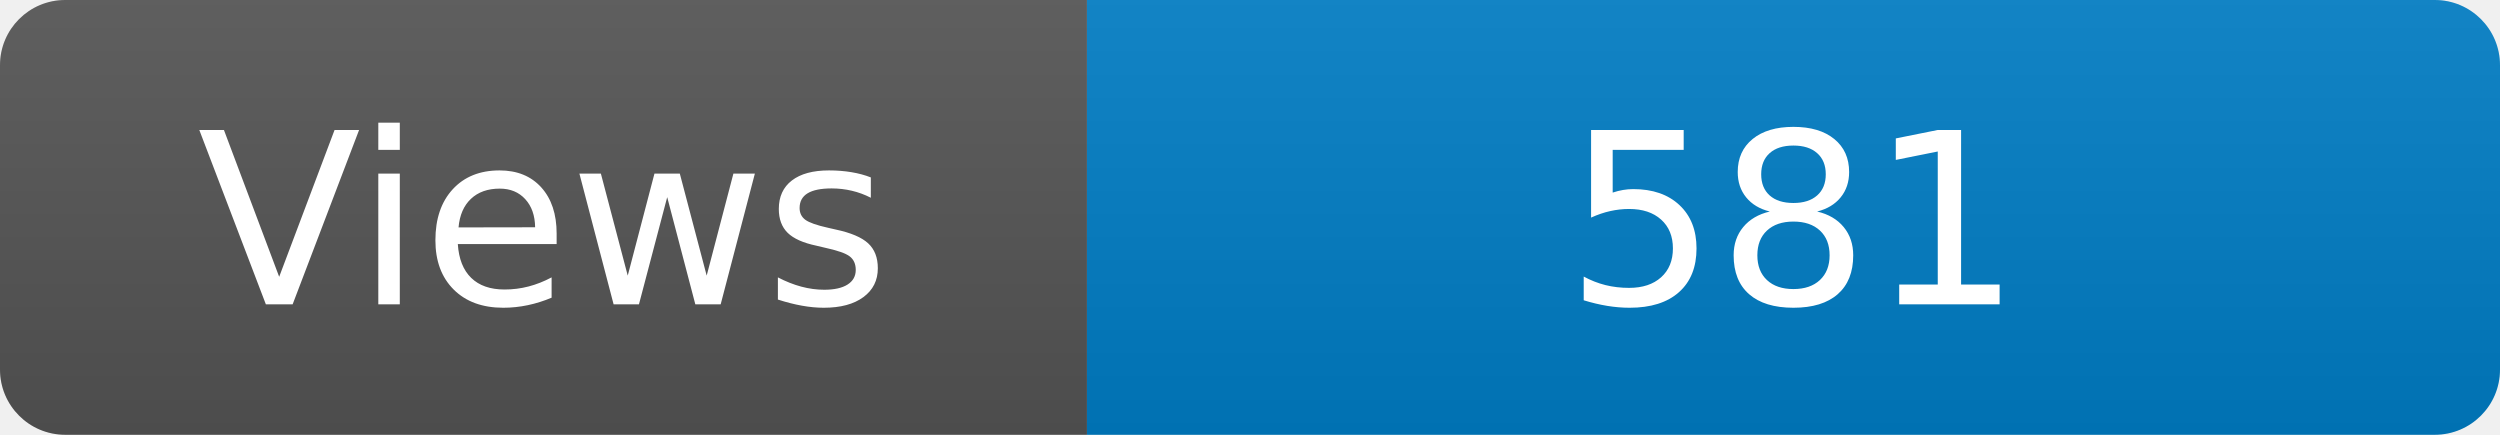
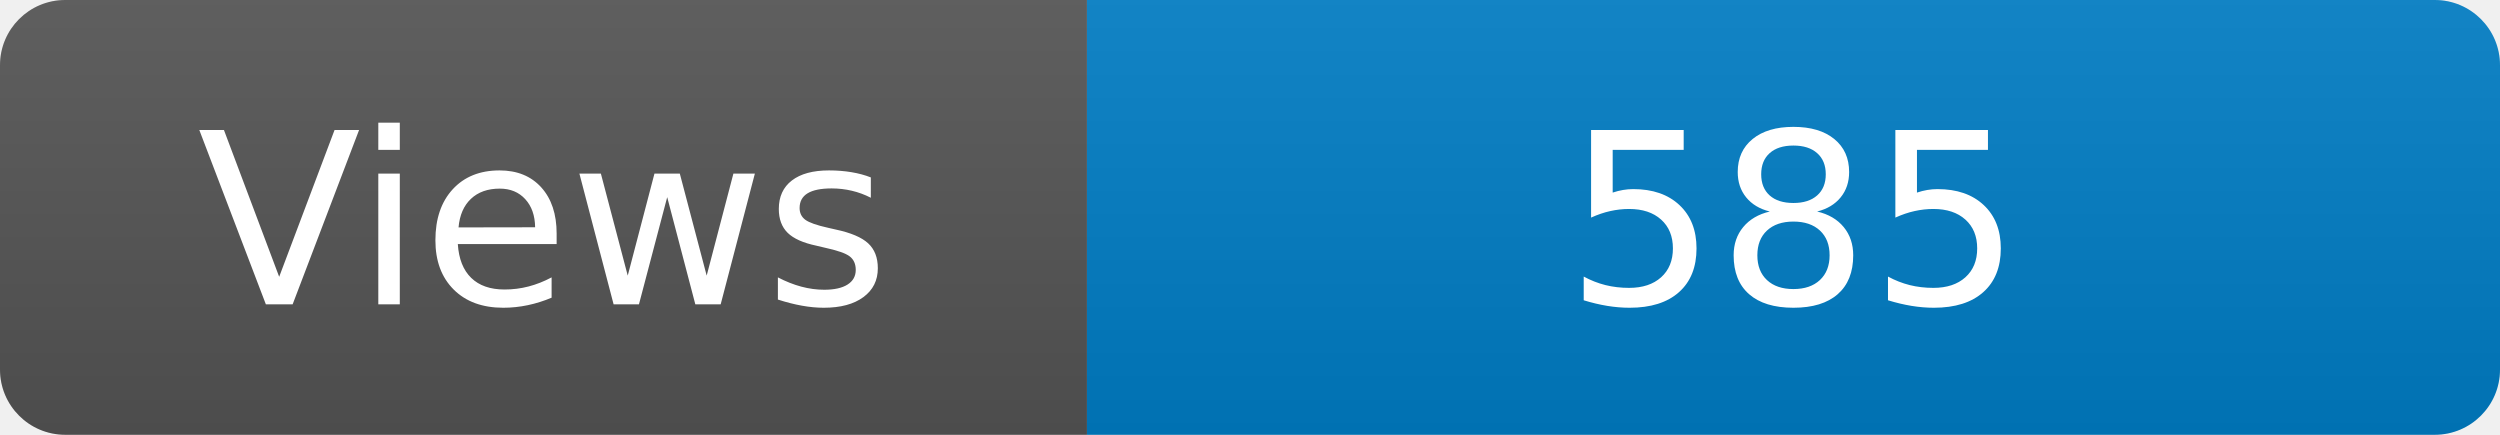
<svg xmlns="http://www.w3.org/2000/svg" width="115" height="20" role="img" aria-label="Maintained?: yes">
  <linearGradient id="s" x2="0" y2="100%">
    <stop offset="0" stop-color="#bbb" stop-opacity=".1" />
    <stop offset="1" stop-opacity=".1" />
  </linearGradient>
  <clipPath id="r">
    <rect width="115" height="20" rx="3" fill="#fff" />
  </clipPath>
  <g clip-path="url(#r)">
    <rect width="50" height="20" fill="#555" />
    <rect x="50" width="160" height="20" fill="#007ec6" />
    <rect width="115" height="20" fill="url(#s)" />
  </g>
  <g fill="#fff" text-anchor="middle" font-family="Verdana,Geneva,DejaVu Sans,sans-serif" font-size="110">
    <text x="250" y="140" transform="scale(.1)" fill="#fff">Views</text>
-     <text x="825" y="140" transform="scale(.1)" fill="#fff">581</text>
+     <text x="825" y="140" transform="scale(.1)" fill="#fff">585</text>
  </g>
</svg>
